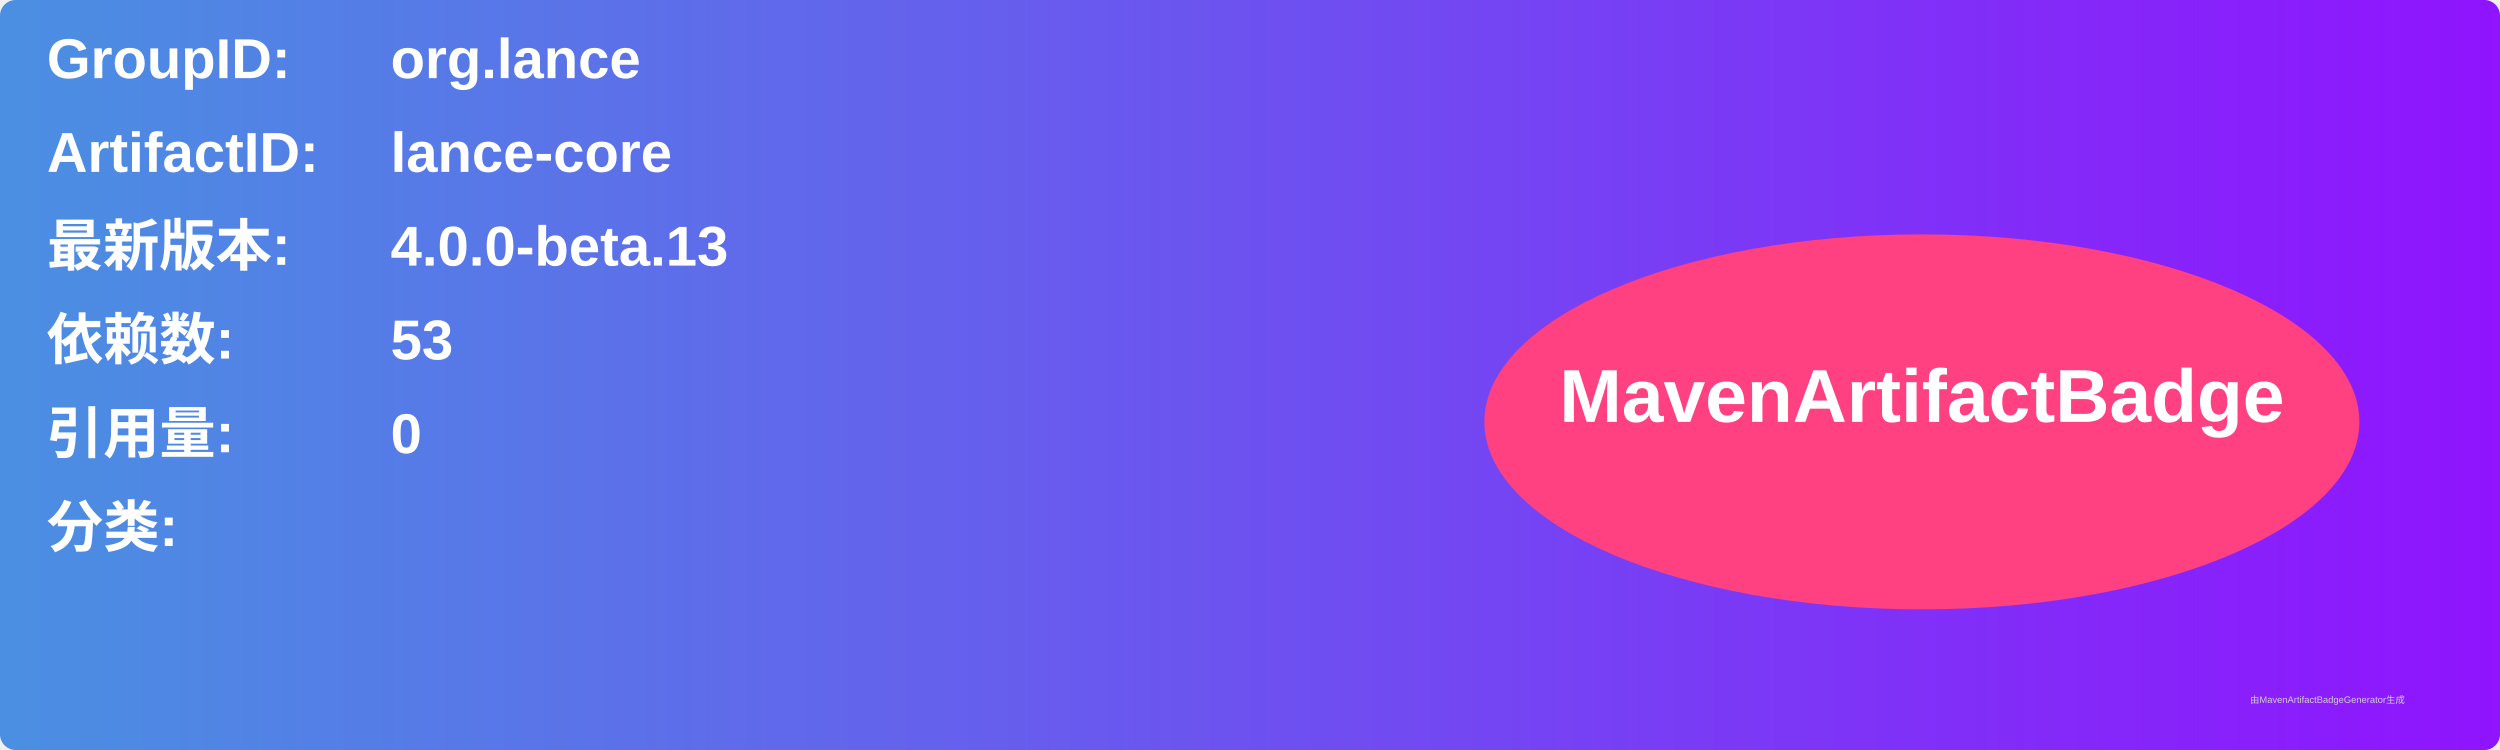
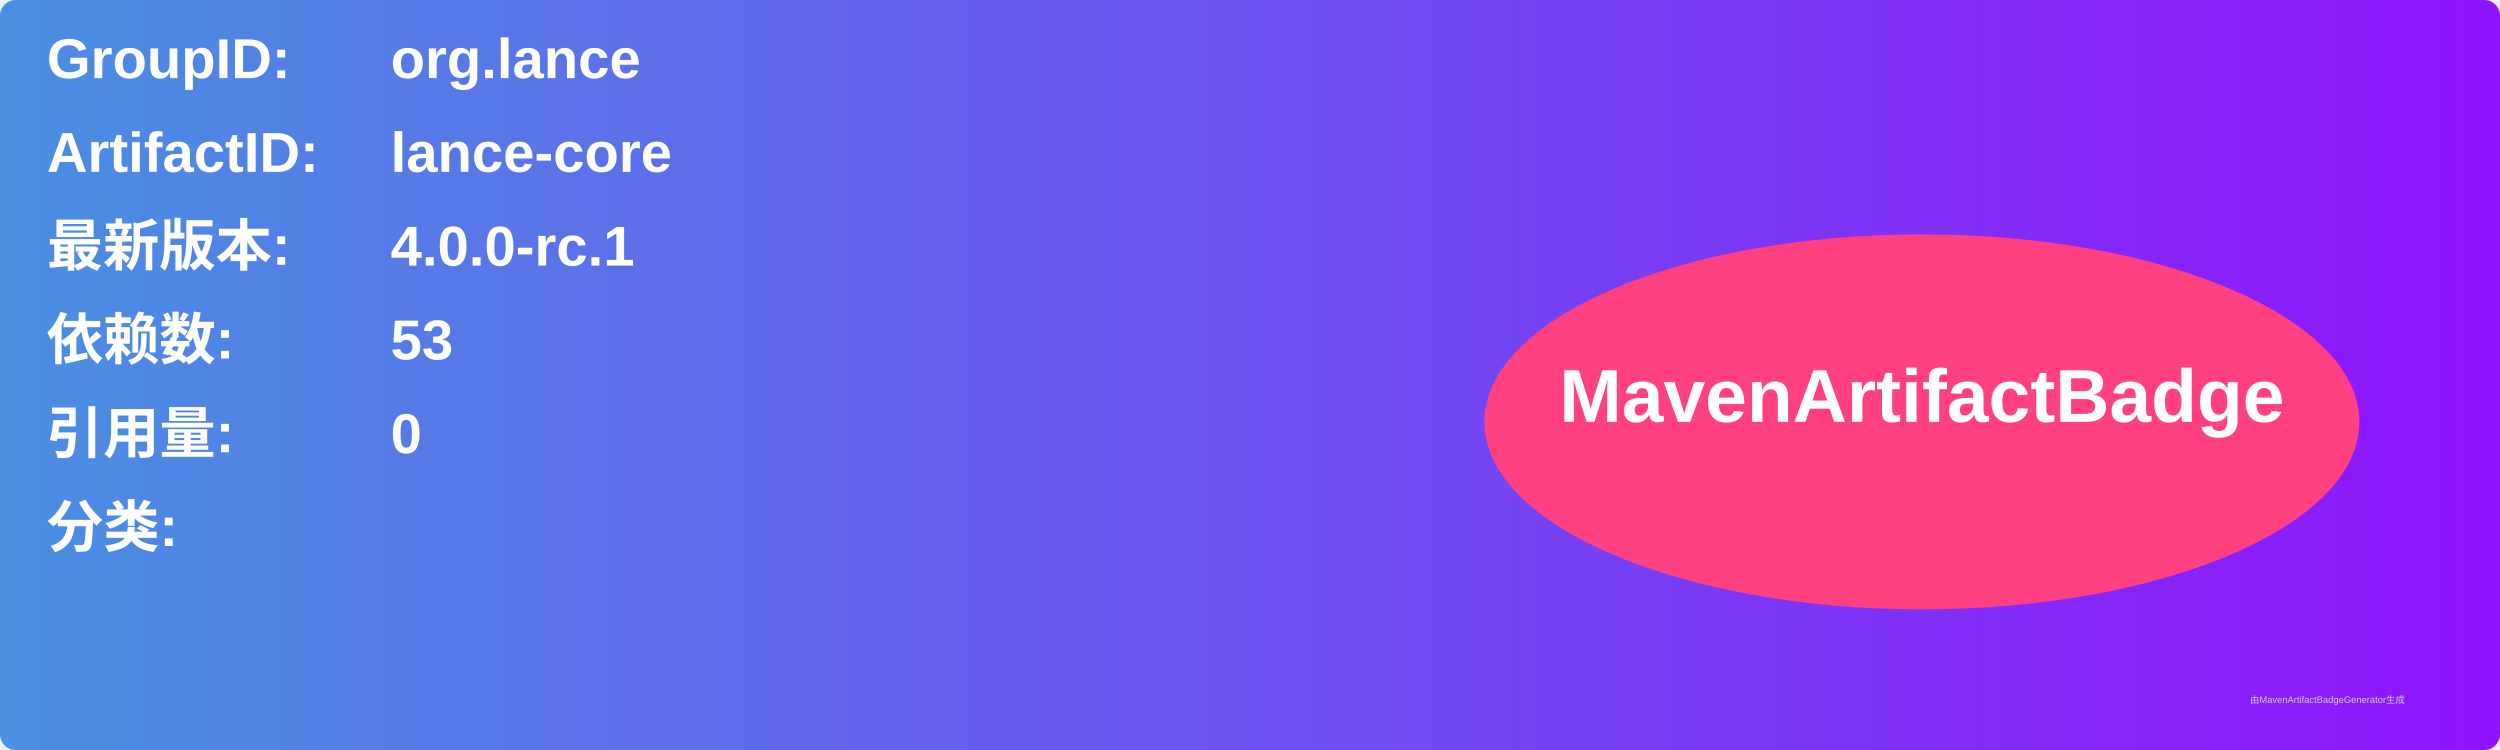
<svg xmlns="http://www.w3.org/2000/svg" width="800" height="240" viewBox="0 0 800 240">
  <linearGradient id="grad" x1="0%" y1="0%" x2="100%" y2="0%">
    <stop offset="0%" stop-color="#4a90e2" />
    <stop offset="100%" stop-color="#9013fe" />
  </linearGradient>
  <rect width="100%" height="100%" rx="5" ry="5" fill="url(#grad)" />
  <g transform="translate(15, 15)">
    <text x="0" y="10" font-family="Arial" font-size="18" fill="white" font-weight="bold" width="260">GroupID:</text>
    <text x="110" y="10" font-family="Arial" font-size="18" fill="white" font-weight="bold" width="460">org.lance</text>
    <text x="0" y="40" font-family="Arial" font-size="18" fill="white" font-weight="bold" width="260">ArtifactID:</text>
    <text x="110" y="40" font-family="Arial" font-size="18" fill="white" font-weight="bold" width="460">lance-core</text>
    <text x="0" y="70" font-family="Arial" font-size="18" fill="white" font-weight="bold">最新版本:</text>
    <text x="110" y="70" font-family="Arial" font-size="18" fill="white" font-weight="bold">
-       <tspan font-weight="bold">4.0.0-beta.13</tspan>
+       <tspan font-weight="bold">4.0.0-rc.1</tspan>
    </text>
    <text x="0" y="100" font-family="Arial" font-size="18" fill="white" font-weight="bold">依赖数: </text>
    <text x="110" y="100" font-family="Arial" font-size="18" fill="white">
      <tspan font-weight="bold">53</tspan>
    </text>
    <text x="0" y="130" font-family="Arial" font-size="18" fill="white" font-weight="bold">引用量: </text>
    <text x="110" y="130" font-family="Arial" font-size="18" fill="white">
      <tspan font-weight="bold">0</tspan>
    </text>
    <text x="0" y="160" font-family="Arial" font-size="18" fill="white" font-weight="bold">分类:</text>
    <text x="10" y="190" font-family="Arial" font-size="10" fill="white">
      <tspan font-weight="bold" />
    </text>
    <ellipse cx="600" cy="120" rx="140" ry="60" fill="#ff4081" />
    <text x="600" y="120" text-anchor="middle" font-family="Arial" font-size="24" fill="white" font-weight="bold">MavenArtifactBadge</text>
  </g>
  <text x="720" y="225" font-family="Arial" font-size="3" fill="#d0d0d0">由MavenArtifactBadgeGenerator生成</text>
</svg>
